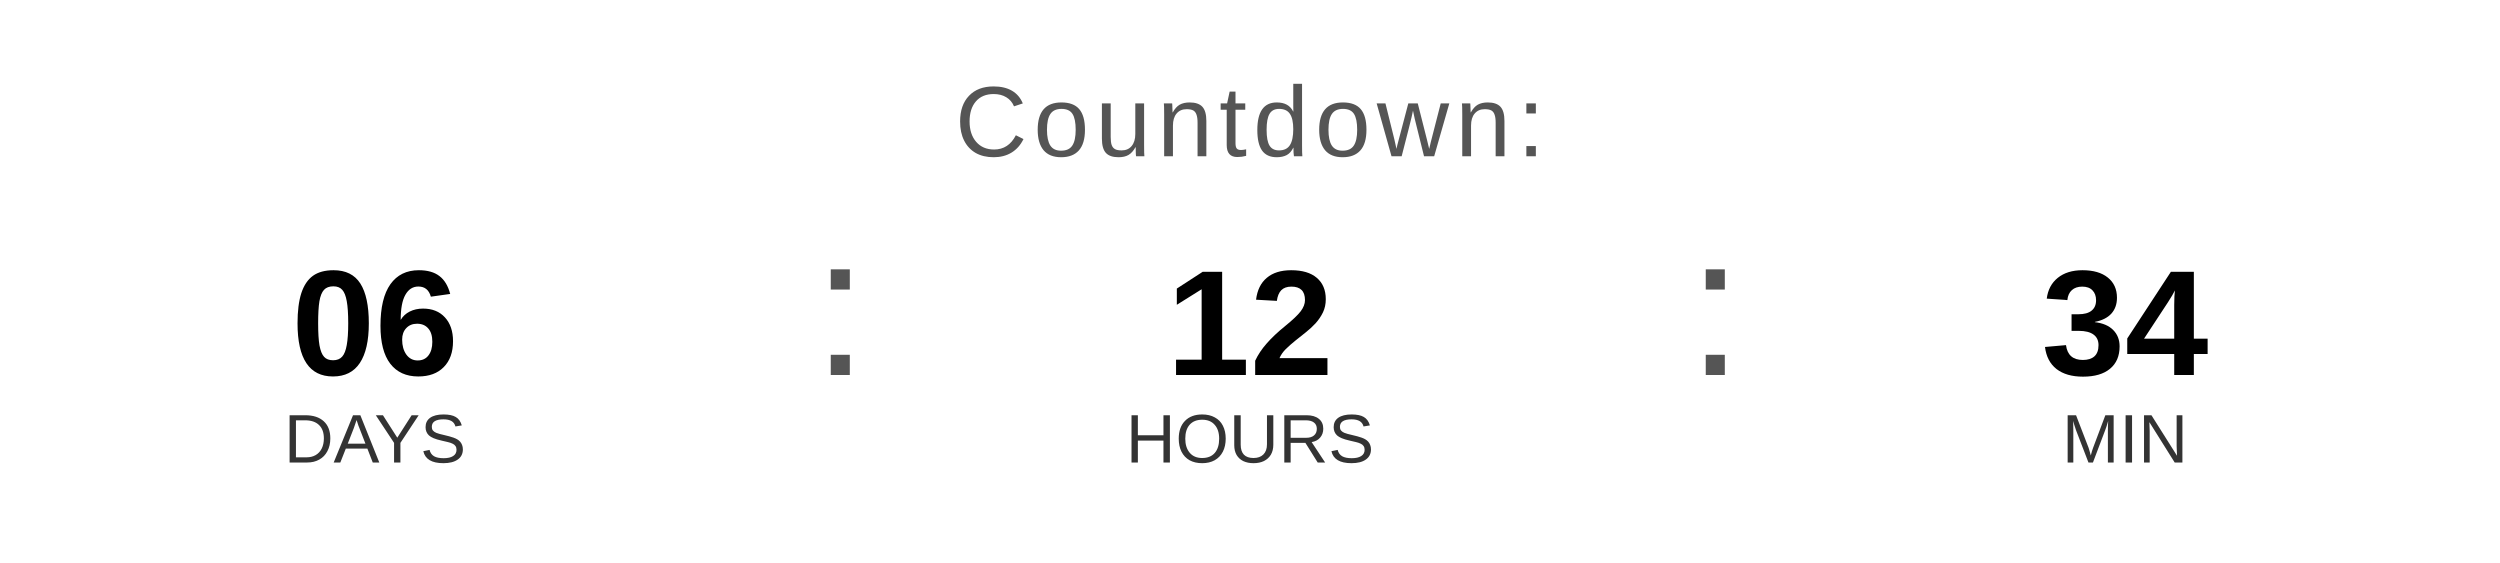
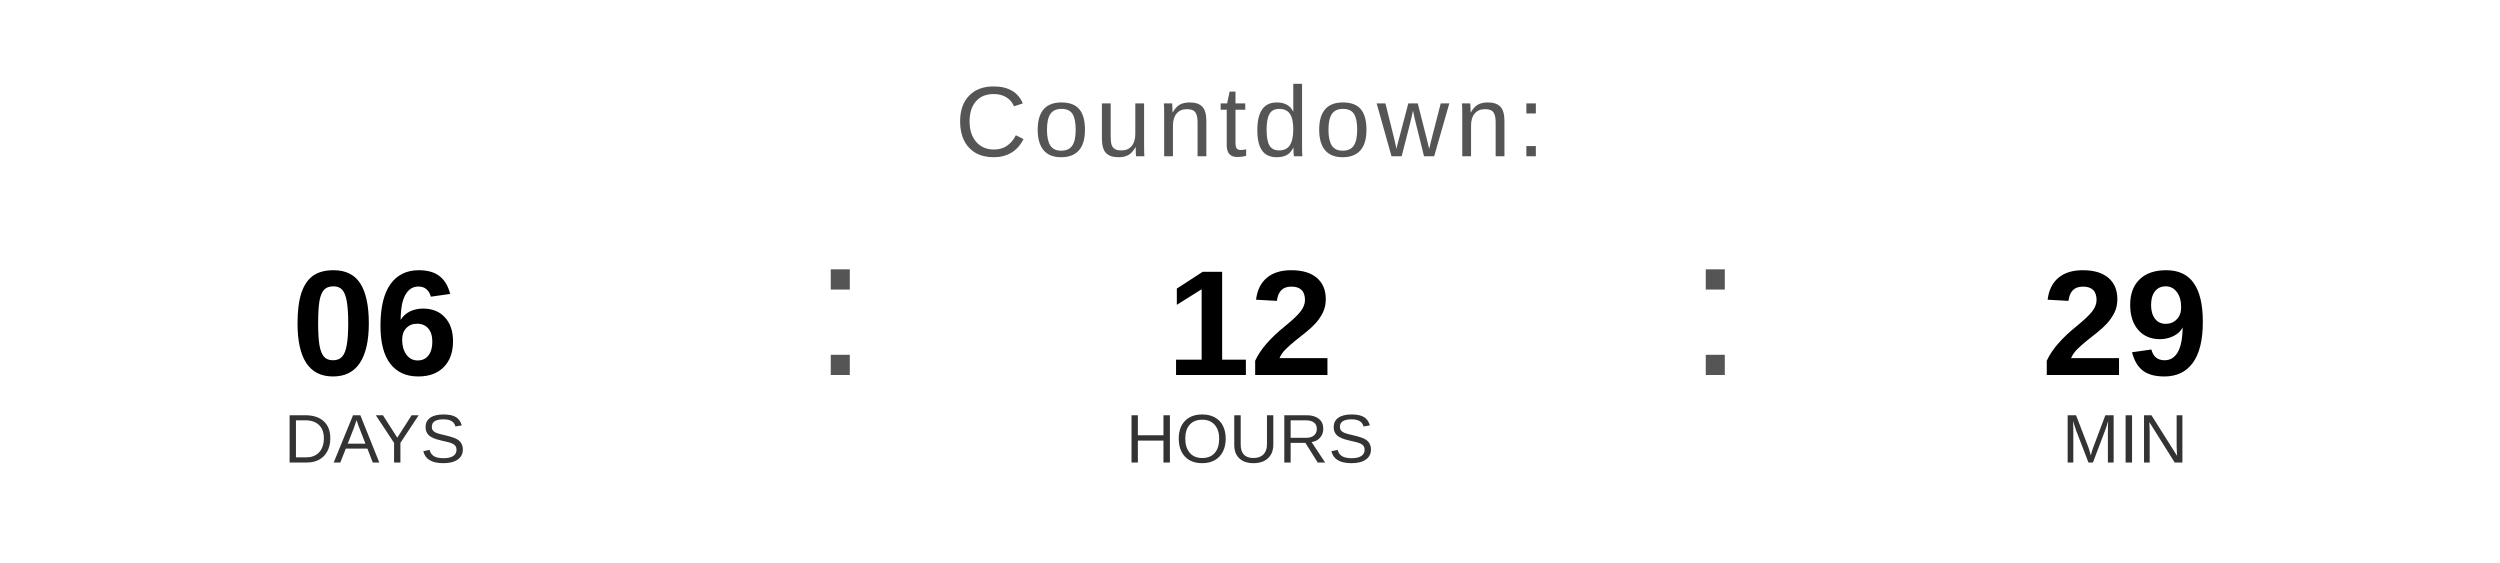
<svg xmlns="http://www.w3.org/2000/svg" width="400" height="90" viewBox="0 0 400 90">
  <text x="200" y="25" font-family="Arial, Helvetica, sans-serif" font-size="16" fill="#555555" text-anchor="middle" letter-spacing="1">
    Countdown:
  </text>
  <text x="60" y="60" font-family="Arial, Helvetica, sans-serif" font-size="24" font-weight="bold" fill="#000000" text-anchor="middle">06</text>
  <text x="60" y="74" font-family="Arial, Helvetica, sans-serif" font-size="11" fill="#333333" text-anchor="middle">DAYS</text>
  <text x="130" y="60" font-family="Arial, sans-serif" font-size="32" fill="#555555">:</text>
  <text x="200" y="60" font-family="Arial, Helvetica, sans-serif" font-size="24" font-weight="bold" fill="#000000" text-anchor="middle">12</text>
  <text x="200" y="74" font-family="Arial, Helvetica, sans-serif" font-size="11" fill="#333333" text-anchor="middle">HOURS</text>
  <text x="270" y="60" font-family="Arial, sans-serif" font-size="32" fill="#555555">:</text>
-   <text x="340" y="60" font-family="Arial, Helvetica, sans-serif" font-size="24" font-weight="bold" fill="#000000" text-anchor="middle">34</text>
+   <text x="340" y="60" font-family="Arial, Helvetica, sans-serif" font-size="24" font-weight="bold" fill="#000000" text-anchor="middle">29</text>
  <text x="340" y="74" font-family="Arial, Helvetica, sans-serif" font-size="11" fill="#333333" text-anchor="middle">MIN</text>
</svg>
